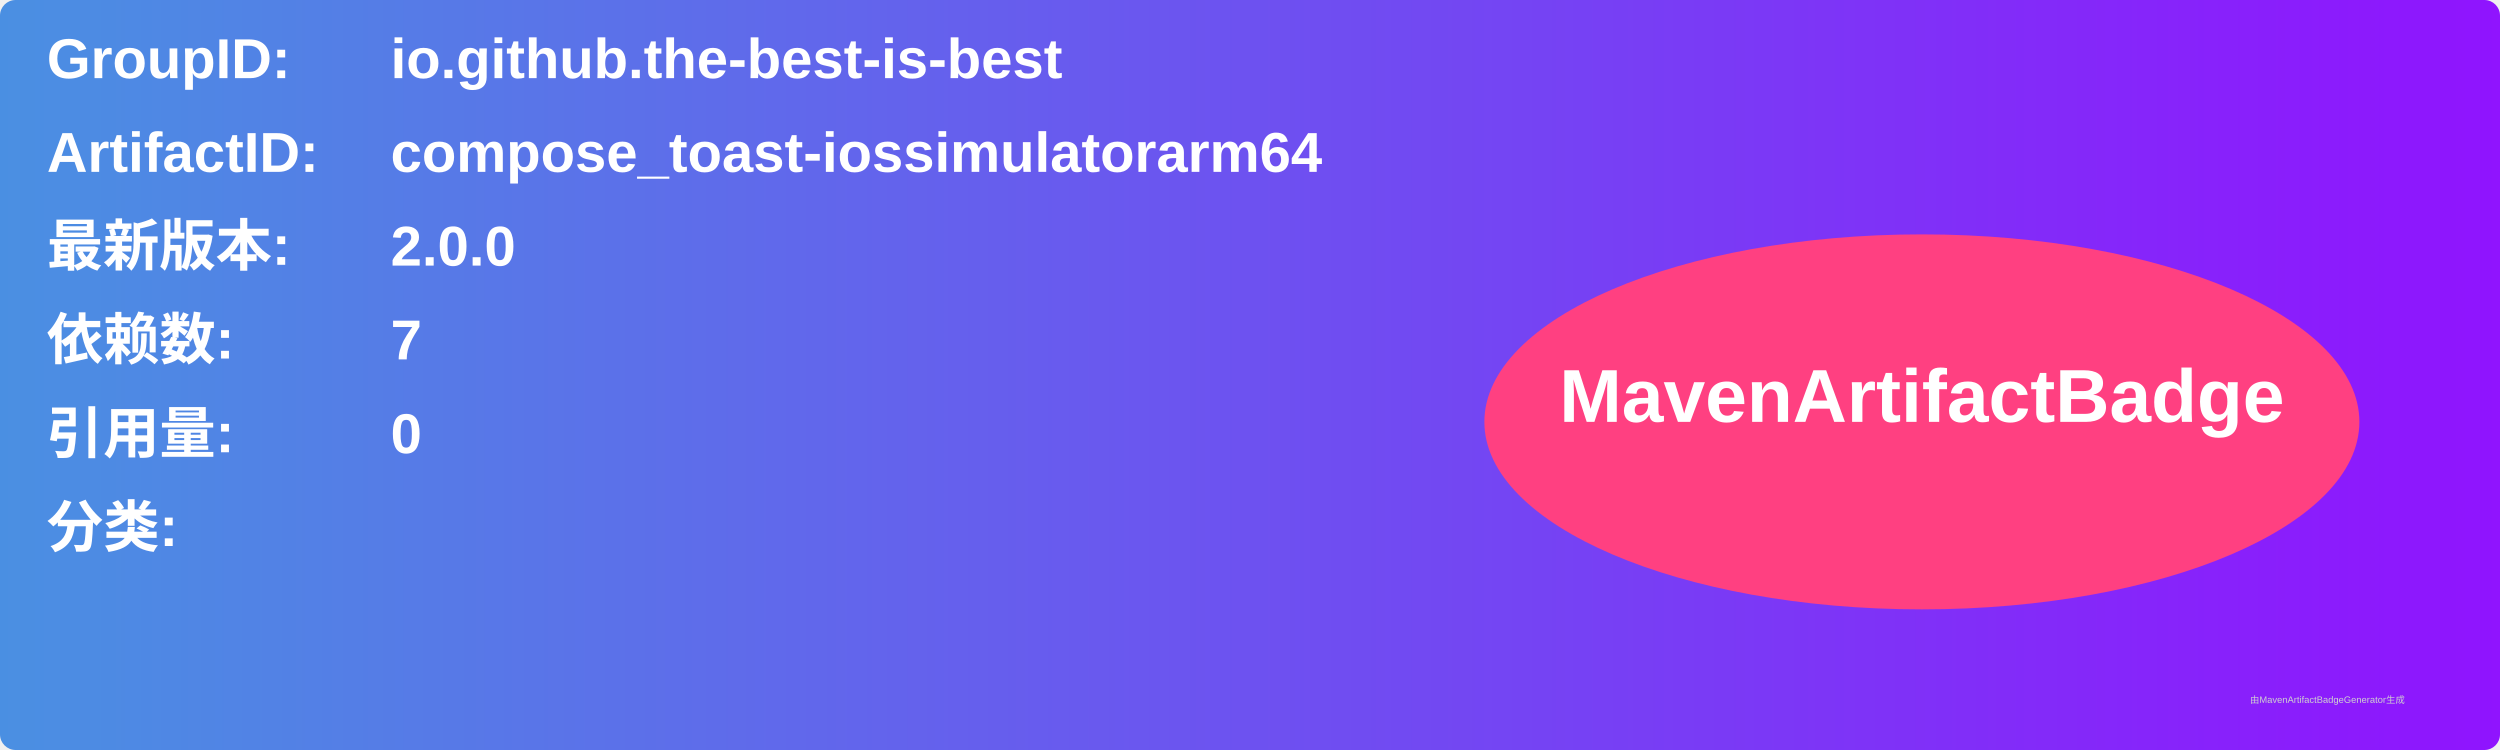
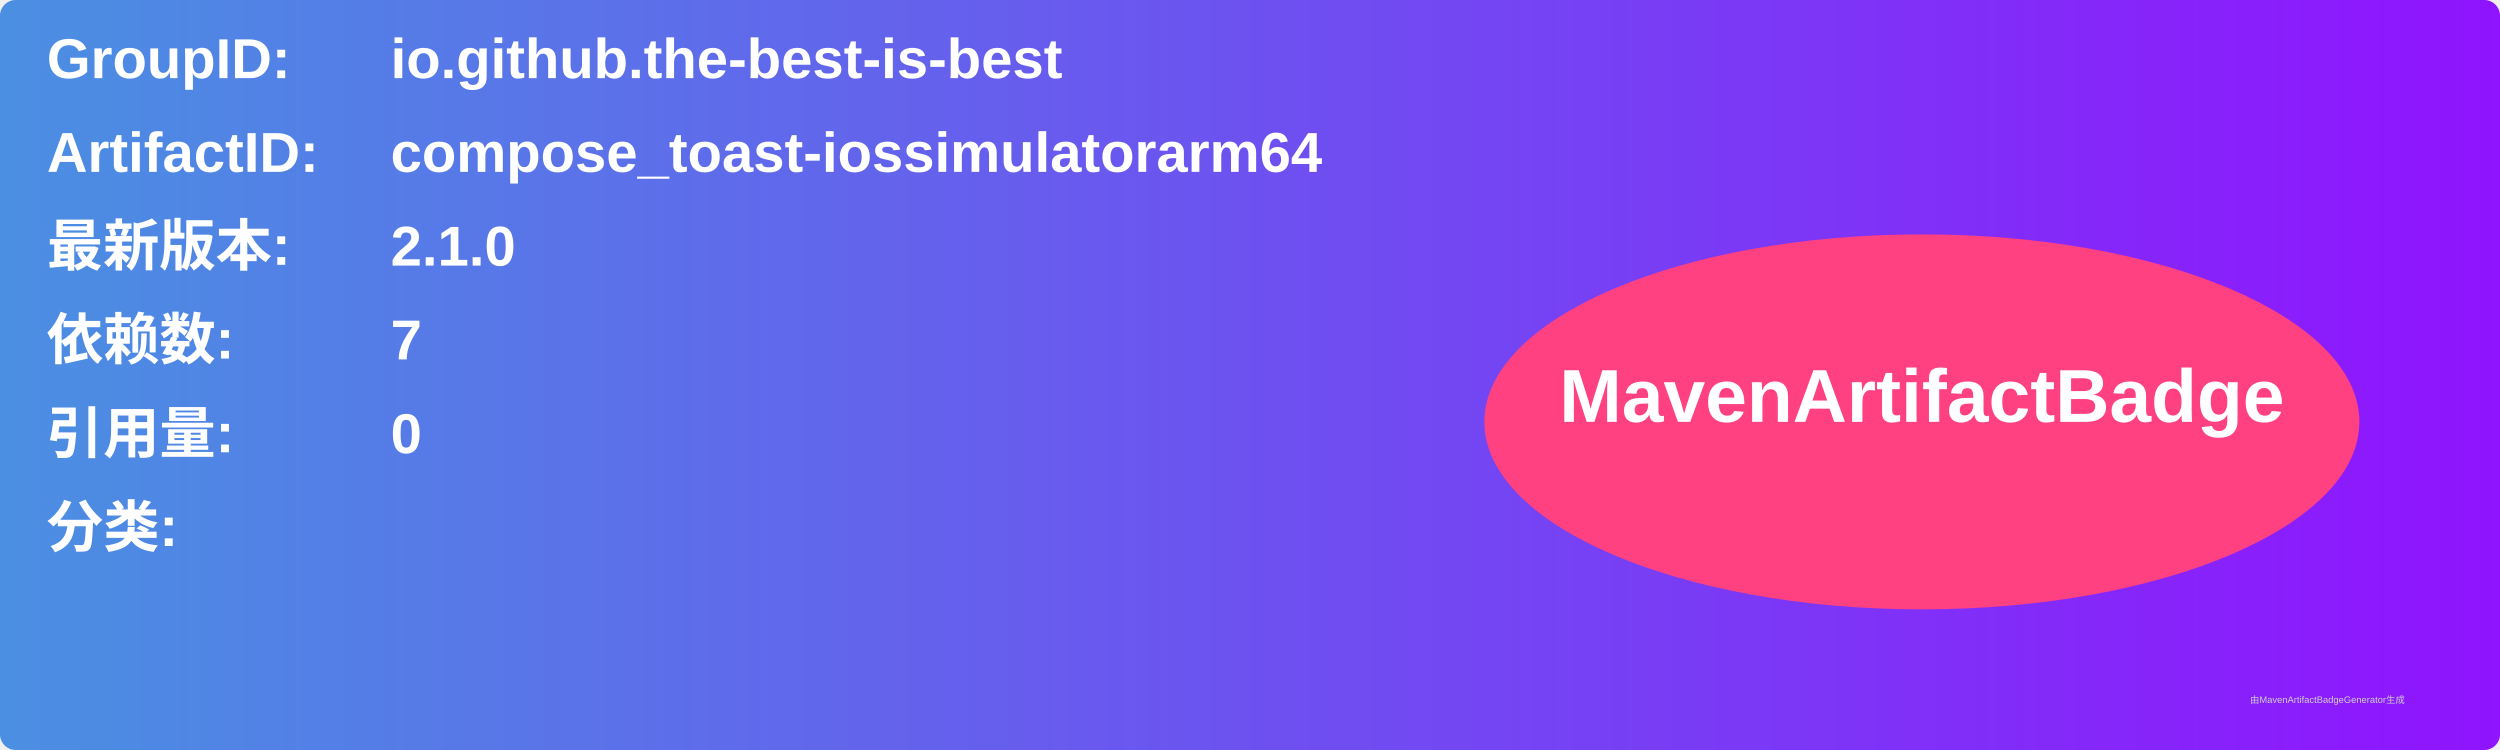
<svg xmlns="http://www.w3.org/2000/svg" width="800" height="240" viewBox="0 0 800 240">
  <linearGradient id="grad" x1="0%" y1="0%" x2="100%" y2="0%">
    <stop offset="0%" stop-color="#4a90e2" />
    <stop offset="100%" stop-color="#9013fe" />
  </linearGradient>
  <rect width="100%" height="100%" rx="5" ry="5" fill="url(#grad)" />
  <g transform="translate(15, 15)">
    <text x="0" y="10" font-family="Arial" font-size="18" fill="white" font-weight="bold" width="260">GroupID:</text>
    <text x="110" y="10" font-family="Arial" font-size="18" fill="white" font-weight="bold" width="460">io.github.the-best-is-best</text>
    <text x="0" y="40" font-family="Arial" font-size="18" fill="white" font-weight="bold" width="260">ArtifactID:</text>
    <text x="110" y="40" font-family="Arial" font-size="18" fill="white" font-weight="bold" width="460">compose_toast-iossimulatorarm64</text>
    <text x="0" y="70" font-family="Arial" font-size="18" fill="white" font-weight="bold">最新版本:</text>
    <text x="110" y="70" font-family="Arial" font-size="18" fill="white" font-weight="bold">
-       <tspan font-weight="bold">2.0.0</tspan>
+       <tspan font-weight="bold">2.1.0</tspan>
    </text>
    <text x="0" y="100" font-family="Arial" font-size="18" fill="white" font-weight="bold">依赖数: </text>
    <text x="110" y="100" font-family="Arial" font-size="18" fill="white">
      <tspan font-weight="bold">7</tspan>
    </text>
    <text x="0" y="130" font-family="Arial" font-size="18" fill="white" font-weight="bold">引用量: </text>
    <text x="110" y="130" font-family="Arial" font-size="18" fill="white">
      <tspan font-weight="bold">0</tspan>
    </text>
    <text x="0" y="160" font-family="Arial" font-size="18" fill="white" font-weight="bold">分类:</text>
    <text x="10" y="190" font-family="Arial" font-size="10" fill="white">
      <tspan font-weight="bold" />
    </text>
    <ellipse cx="600" cy="120" rx="140" ry="60" fill="#ff4081" />
    <text x="600" y="120" text-anchor="middle" font-family="Arial" font-size="24" fill="white" font-weight="bold">MavenArtifactBadge</text>
  </g>
  <text x="720" y="225" font-family="Arial" font-size="3" fill="#d0d0d0">由MavenArtifactBadgeGenerator生成</text>
</svg>
